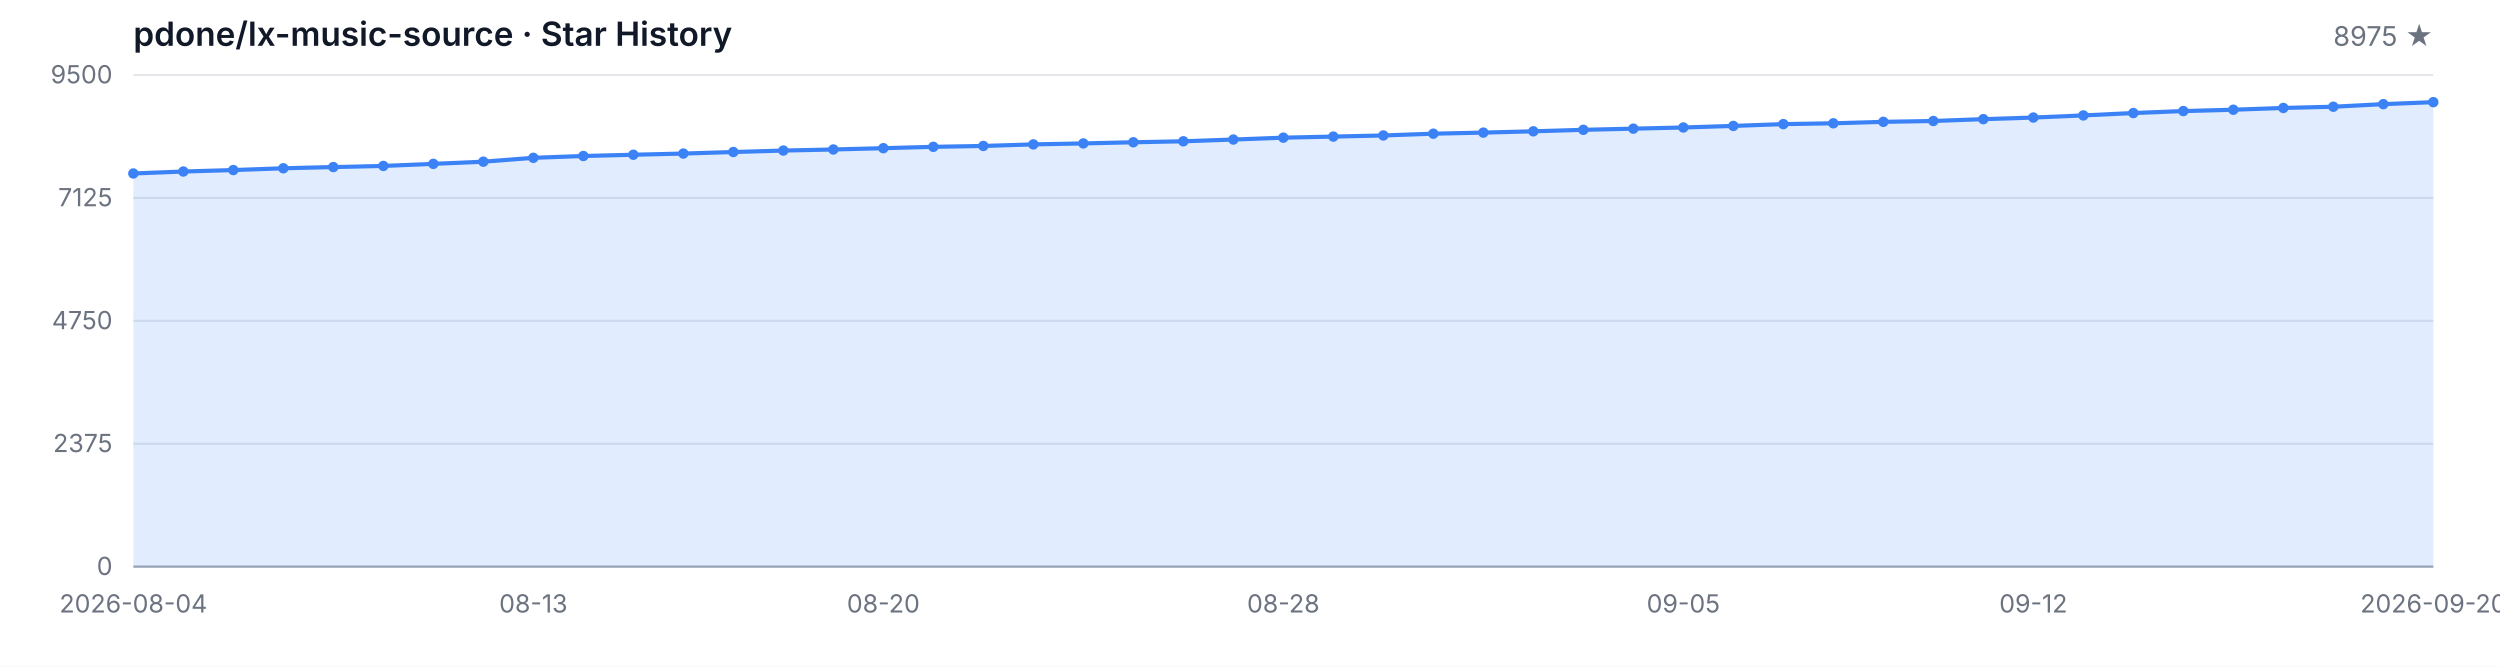
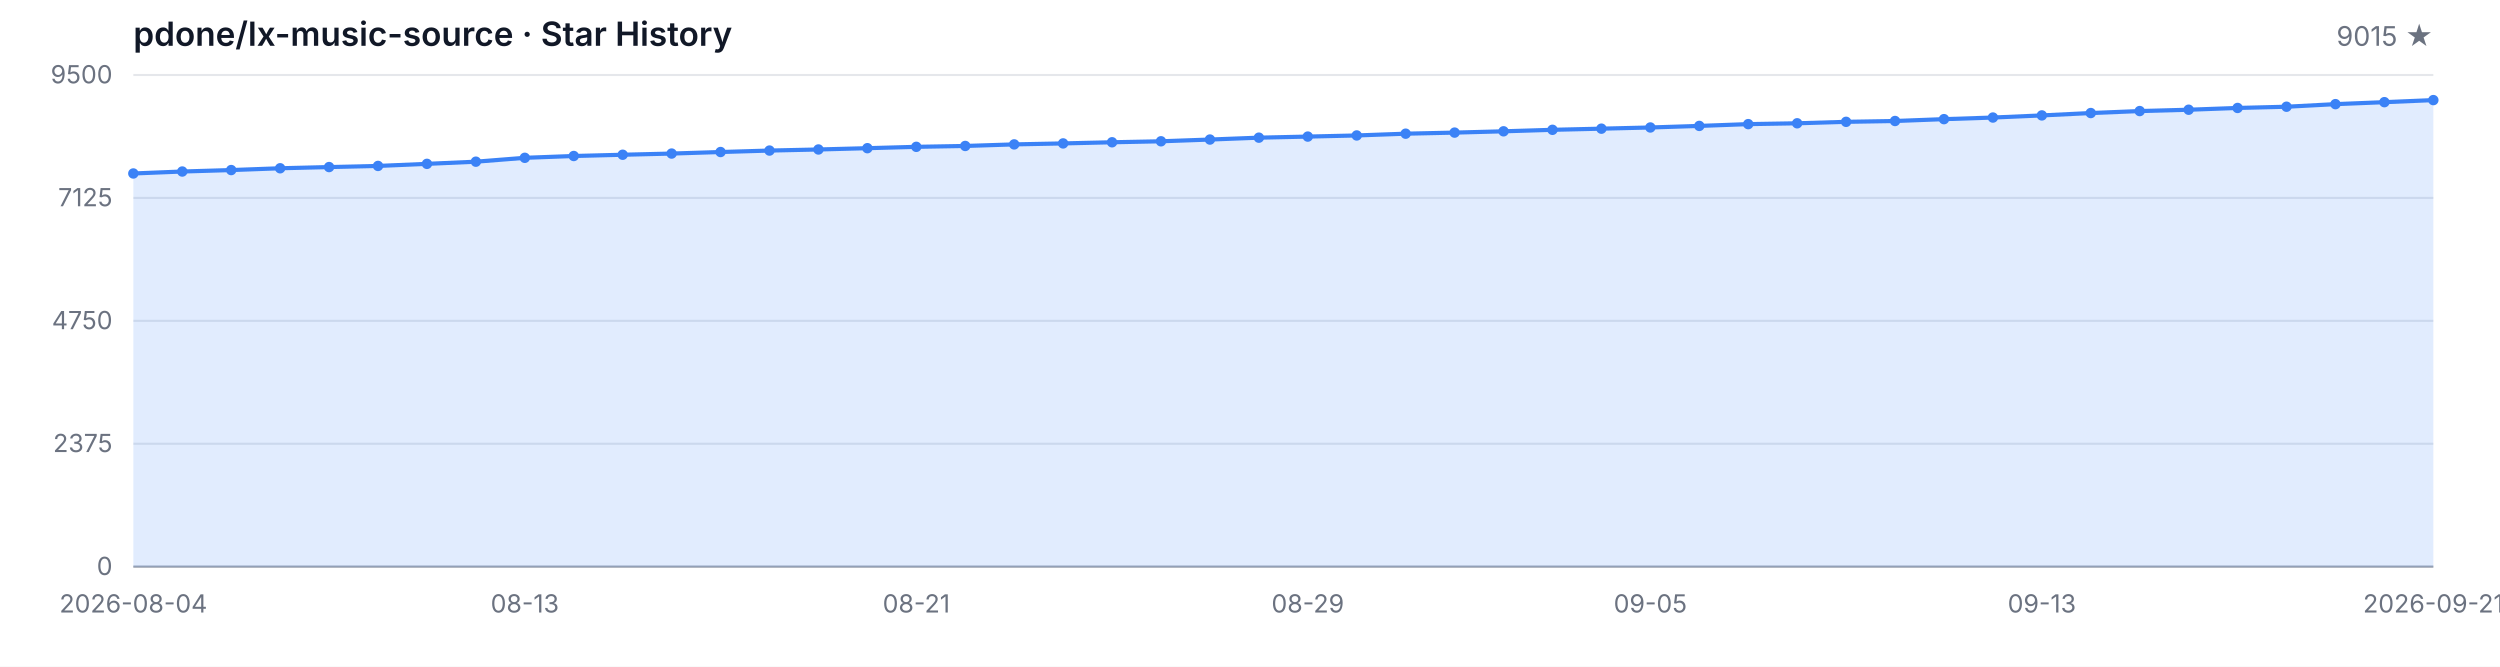
<svg xmlns="http://www.w3.org/2000/svg" width="1200" height="320" viewBox="0 0 1200 320" role="img" aria-label="Star History">
  <style>
  .bg { fill: #ffffff; }
  .grid { stroke: #e5e7eb; stroke-width: 1; }
  .axis { stroke: #9ca3af; stroke-width: 1; }
  .area { fill: rgba(59, 130, 246, 0.15); }
  .line { fill: none; stroke: #3b82f6; stroke-width: 2; stroke-linejoin: round; stroke-linecap: round; }
  .dot { fill: #3b82f6; }
  .tlabel { fill: #6b7280; font-family: -apple-system, BlinkMacSystemFont, 'Segoe UI', sans-serif; font-size: 12px; }
  .title { fill: #111827; font-family: -apple-system, BlinkMacSystemFont, 'Segoe UI', sans-serif; font-size: 16px; font-weight: 600; }
  .subtitle { fill: #6b7280; font-family: -apple-system, BlinkMacSystemFont, 'Segoe UI', sans-serif; font-size: 13px; }
  @media (prefers-color-scheme: dark) {
    .bg { fill: #0d1117; }
    .grid { stroke: #21262d; }
    .axis { stroke: #484f58; }
    .area { fill: rgba(58, 132, 255, 0.18); }
    .line { stroke: #58a6ff; }
    .dot { fill: #58a6ff; }
    .tlabel { fill: #8b949e; }
    .title { fill: #c9d1d9; }
    .subtitle { fill: #8b949e; }
  }
</style>
  <rect class="bg" width="1200" height="320" />
  <text class="title" x="64" y="22">pdone/lx-music-source · Star History</text>
-   <text class="subtitle" x="1168" y="22" text-anchor="end">8975 ★</text>
+   <text class="subtitle" x="1168" y="22" text-anchor="end">9015 ★</text>
  <line class="grid" x1="64" y1="272.00" x2="1168" y2="272.00" />
  <line class="grid" x1="64" y1="213.00" x2="1168" y2="213.00" />
  <line class="grid" x1="64" y1="154.00" x2="1168" y2="154.00" />
  <line class="grid" x1="64" y1="95.00" x2="1168" y2="95.00" />
  <line class="grid" x1="64" y1="36.00" x2="1168" y2="36.00" />
  <text class="tlabel" x="54" y="276.00" text-anchor="end">0</text>
  <text class="tlabel" x="54" y="217.00" text-anchor="end">2375</text>
  <text class="tlabel" x="54" y="158.00" text-anchor="end">4750</text>
  <text class="tlabel" x="54" y="99.00" text-anchor="end">7125</text>
  <text class="tlabel" x="54" y="40.00" text-anchor="end">9500</text>
  <line class="axis" x1="64" y1="272" x2="1168" y2="272" />
-   <path class="area" d="M 64.00 272.00 L 64.00 83.27 L 88.00 82.33 L 112.00 81.63 L 136.00 80.77 L 160.00 80.19 L 184.00 79.65 L 208.00 78.65 L 232.00 77.61 L 256.00 75.75 L 280.00 74.88 L 304.00 74.28 L 328.00 73.71 L 352.00 72.97 L 376.00 72.27 L 400.00 71.75 L 424.00 71.13 L 448.00 70.48 L 472.00 70.06 L 496.00 69.31 L 520.00 68.84 L 544.00 68.29 L 568.00 67.82 L 592.00 66.98 L 616.00 66.08 L 640.00 65.56 L 664.00 65.02 L 688.00 64.17 L 712.00 63.65 L 736.00 63.03 L 760.00 62.31 L 784.00 61.76 L 808.00 61.19 L 832.00 60.44 L 856.00 59.58 L 880.00 59.18 L 904.00 58.48 L 928.00 58.08 L 952.00 57.19 L 976.00 56.42 L 1000.00 55.40 L 1024.00 54.26 L 1048.00 53.31 L 1072.00 52.67 L 1096.00 51.82 L 1120.00 51.23 L 1144.00 49.99 L 1168.00 49.04 L 1168.00 272.00 Z" />
-   <path class="line" d="M 64.00 83.27 L 88.00 82.33 L 112.00 81.63 L 136.00 80.77 L 160.00 80.19 L 184.00 79.65 L 208.00 78.65 L 232.00 77.61 L 256.00 75.75 L 280.00 74.88 L 304.00 74.28 L 328.00 73.71 L 352.00 72.97 L 376.00 72.27 L 400.00 71.75 L 424.00 71.13 L 448.00 70.48 L 472.00 70.06 L 496.00 69.31 L 520.00 68.84 L 544.00 68.29 L 568.00 67.82 L 592.00 66.98 L 616.00 66.08 L 640.00 65.56 L 664.00 65.02 L 688.00 64.17 L 712.00 63.65 L 736.00 63.03 L 760.00 62.31 L 784.00 61.76 L 808.00 61.19 L 832.00 60.44 L 856.00 59.58 L 880.00 59.18 L 904.00 58.48 L 928.00 58.08 L 952.00 57.19 L 976.00 56.42 L 1000.00 55.40 L 1024.00 54.26 L 1048.00 53.31 L 1072.00 52.67 L 1096.00 51.82 L 1120.00 51.23 L 1144.00 49.99 L 1168.00 49.04" />
+   <path class="area" d="M 64.00 272.00 L 64.00 83.27 L 87.49 82.33 L 110.98 81.63 L 134.47 80.77 L 157.96 80.19 L 181.45 79.65 L 204.94 78.65 L 228.43 77.61 L 251.91 75.75 L 275.40 74.88 L 298.89 74.28 L 322.38 73.71 L 345.87 72.97 L 369.36 72.27 L 392.85 71.75 L 416.34 71.13 L 439.83 70.48 L 463.32 70.06 L 486.81 69.31 L 510.30 68.84 L 533.79 68.29 L 557.28 67.82 L 580.77 66.98 L 604.26 66.08 L 627.74 65.56 L 651.23 65.02 L 674.72 64.17 L 698.21 63.65 L 721.70 63.03 L 745.19 62.31 L 768.68 61.76 L 792.17 61.19 L 815.66 60.44 L 839.15 59.58 L 862.64 59.18 L 886.13 58.48 L 909.62 58.08 L 933.11 57.19 L 956.60 56.42 L 980.09 55.40 L 1003.57 54.26 L 1027.06 53.31 L 1050.55 52.67 L 1074.04 51.82 L 1097.53 51.23 L 1121.02 49.99 L 1144.51 49.04 L 1168.00 48.05 L 1168.00 272.00 Z" />
+   <path class="line" d="M 64.00 83.27 L 87.49 82.33 L 110.98 81.63 L 134.47 80.77 L 157.96 80.19 L 181.45 79.65 L 204.94 78.65 L 228.43 77.61 L 251.91 75.75 L 275.40 74.88 L 298.89 74.28 L 322.38 73.71 L 345.87 72.97 L 369.36 72.27 L 392.85 71.75 L 416.34 71.13 L 439.83 70.48 L 463.32 70.06 L 486.81 69.31 L 510.30 68.84 L 533.79 68.29 L 557.28 67.82 L 580.77 66.98 L 604.26 66.08 L 627.74 65.56 L 651.23 65.02 L 674.72 64.17 L 698.21 63.65 L 721.70 63.03 L 745.19 62.31 L 768.68 61.76 L 792.17 61.19 L 815.66 60.44 L 839.15 59.58 L 862.64 59.18 L 886.13 58.48 L 909.62 58.08 L 933.11 57.19 L 956.60 56.42 L 980.09 55.40 L 1003.57 54.26 L 1027.06 53.31 L 1050.55 52.67 L 1074.04 51.82 L 1097.53 51.23 L 1121.02 49.99 L 1144.51 49.04 L 1168.00 48.05" />
  <circle class="dot" cx="64.00" cy="83.27" r="2.5" />
-   <circle class="dot" cx="88.00" cy="82.33" r="2.5" />
-   <circle class="dot" cx="112.00" cy="81.63" r="2.5" />
-   <circle class="dot" cx="136.00" cy="80.77" r="2.5" />
-   <circle class="dot" cx="160.00" cy="80.19" r="2.5" />
-   <circle class="dot" cx="184.00" cy="79.65" r="2.5" />
-   <circle class="dot" cx="208.00" cy="78.65" r="2.5" />
-   <circle class="dot" cx="232.00" cy="77.61" r="2.5" />
-   <circle class="dot" cx="256.00" cy="75.75" r="2.5" />
-   <circle class="dot" cx="280.00" cy="74.88" r="2.5" />
-   <circle class="dot" cx="304.00" cy="74.28" r="2.5" />
-   <circle class="dot" cx="328.00" cy="73.71" r="2.5" />
-   <circle class="dot" cx="352.00" cy="72.97" r="2.5" />
-   <circle class="dot" cx="376.00" cy="72.27" r="2.5" />
-   <circle class="dot" cx="400.00" cy="71.75" r="2.5" />
-   <circle class="dot" cx="424.00" cy="71.13" r="2.5" />
-   <circle class="dot" cx="448.00" cy="70.48" r="2.5" />
-   <circle class="dot" cx="472.00" cy="70.06" r="2.5" />
-   <circle class="dot" cx="496.00" cy="69.31" r="2.5" />
-   <circle class="dot" cx="520.00" cy="68.84" r="2.5" />
-   <circle class="dot" cx="544.00" cy="68.29" r="2.5" />
-   <circle class="dot" cx="568.00" cy="67.82" r="2.5" />
-   <circle class="dot" cx="592.00" cy="66.98" r="2.5" />
-   <circle class="dot" cx="616.00" cy="66.08" r="2.5" />
-   <circle class="dot" cx="640.00" cy="65.56" r="2.5" />
-   <circle class="dot" cx="664.00" cy="65.02" r="2.5" />
-   <circle class="dot" cx="688.00" cy="64.17" r="2.5" />
-   <circle class="dot" cx="712.00" cy="63.65" r="2.5" />
-   <circle class="dot" cx="736.00" cy="63.03" r="2.5" />
-   <circle class="dot" cx="760.00" cy="62.31" r="2.5" />
-   <circle class="dot" cx="784.00" cy="61.76" r="2.5" />
-   <circle class="dot" cx="808.00" cy="61.19" r="2.5" />
-   <circle class="dot" cx="832.00" cy="60.44" r="2.5" />
-   <circle class="dot" cx="856.00" cy="59.58" r="2.5" />
-   <circle class="dot" cx="880.00" cy="59.18" r="2.5" />
-   <circle class="dot" cx="904.00" cy="58.48" r="2.5" />
-   <circle class="dot" cx="928.00" cy="58.08" r="2.5" />
-   <circle class="dot" cx="952.00" cy="57.19" r="2.5" />
-   <circle class="dot" cx="976.00" cy="56.42" r="2.5" />
-   <circle class="dot" cx="1000.00" cy="55.40" r="2.5" />
-   <circle class="dot" cx="1024.00" cy="54.26" r="2.5" />
-   <circle class="dot" cx="1048.00" cy="53.31" r="2.5" />
-   <circle class="dot" cx="1072.00" cy="52.67" r="2.5" />
-   <circle class="dot" cx="1096.00" cy="51.82" r="2.5" />
-   <circle class="dot" cx="1120.00" cy="51.23" r="2.5" />
-   <circle class="dot" cx="1144.00" cy="49.99" r="2.5" />
-   <circle class="dot" cx="1168.00" cy="49.04" r="2.5" />
+   <circle class="dot" cx="87.49" cy="82.33" r="2.5" />
+   <circle class="dot" cx="110.98" cy="81.63" r="2.5" />
+   <circle class="dot" cx="134.47" cy="80.77" r="2.5" />
+   <circle class="dot" cx="157.96" cy="80.19" r="2.5" />
+   <circle class="dot" cx="181.45" cy="79.65" r="2.5" />
+   <circle class="dot" cx="204.94" cy="78.65" r="2.5" />
+   <circle class="dot" cx="228.43" cy="77.61" r="2.5" />
+   <circle class="dot" cx="251.91" cy="75.75" r="2.5" />
+   <circle class="dot" cx="275.40" cy="74.88" r="2.5" />
+   <circle class="dot" cx="298.89" cy="74.28" r="2.5" />
+   <circle class="dot" cx="322.38" cy="73.71" r="2.5" />
+   <circle class="dot" cx="345.87" cy="72.97" r="2.5" />
+   <circle class="dot" cx="369.36" cy="72.27" r="2.5" />
+   <circle class="dot" cx="392.85" cy="71.75" r="2.5" />
+   <circle class="dot" cx="416.34" cy="71.13" r="2.5" />
+   <circle class="dot" cx="439.83" cy="70.48" r="2.5" />
+   <circle class="dot" cx="463.32" cy="70.06" r="2.5" />
+   <circle class="dot" cx="486.81" cy="69.31" r="2.5" />
+   <circle class="dot" cx="510.30" cy="68.84" r="2.5" />
+   <circle class="dot" cx="533.79" cy="68.29" r="2.5" />
+   <circle class="dot" cx="557.28" cy="67.82" r="2.5" />
+   <circle class="dot" cx="580.77" cy="66.98" r="2.5" />
+   <circle class="dot" cx="604.26" cy="66.08" r="2.5" />
+   <circle class="dot" cx="627.74" cy="65.56" r="2.5" />
+   <circle class="dot" cx="651.23" cy="65.02" r="2.5" />
+   <circle class="dot" cx="674.72" cy="64.17" r="2.5" />
+   <circle class="dot" cx="698.21" cy="63.65" r="2.5" />
+   <circle class="dot" cx="721.70" cy="63.03" r="2.5" />
+   <circle class="dot" cx="745.19" cy="62.31" r="2.5" />
+   <circle class="dot" cx="768.68" cy="61.76" r="2.5" />
+   <circle class="dot" cx="792.17" cy="61.19" r="2.5" />
+   <circle class="dot" cx="815.66" cy="60.44" r="2.5" />
+   <circle class="dot" cx="839.15" cy="59.58" r="2.5" />
+   <circle class="dot" cx="862.64" cy="59.18" r="2.5" />
+   <circle class="dot" cx="886.13" cy="58.48" r="2.5" />
+   <circle class="dot" cx="909.62" cy="58.08" r="2.5" />
+   <circle class="dot" cx="933.11" cy="57.19" r="2.5" />
+   <circle class="dot" cx="956.60" cy="56.42" r="2.5" />
+   <circle class="dot" cx="980.09" cy="55.40" r="2.5" />
+   <circle class="dot" cx="1003.57" cy="54.26" r="2.5" />
+   <circle class="dot" cx="1027.06" cy="53.31" r="2.5" />
+   <circle class="dot" cx="1050.55" cy="52.67" r="2.5" />
+   <circle class="dot" cx="1074.04" cy="51.82" r="2.5" />
+   <circle class="dot" cx="1097.53" cy="51.23" r="2.5" />
+   <circle class="dot" cx="1121.02" cy="49.99" r="2.5" />
+   <circle class="dot" cx="1144.51" cy="49.04" r="2.5" />
+   <circle class="dot" cx="1168.00" cy="48.05" r="2.5" />
  <text class="tlabel" x="64.00" y="294" text-anchor="middle">2026-08-04</text>
-   <text class="tlabel" x="256.00" y="294" text-anchor="middle">08-13</text>
-   <text class="tlabel" x="424.00" y="294" text-anchor="middle">08-20</text>
-   <text class="tlabel" x="616.00" y="294" text-anchor="middle">08-28</text>
-   <text class="tlabel" x="808.00" y="294" text-anchor="middle">09-05</text>
-   <text class="tlabel" x="976.00" y="294" text-anchor="middle">09-12</text>
-   <text class="tlabel" x="1168.00" y="294" text-anchor="middle">2026-09-20</text>
+   <text class="tlabel" x="251.91" y="294" text-anchor="middle">08-13</text>
+   <text class="tlabel" x="439.83" y="294" text-anchor="middle">08-21</text>
+   <text class="tlabel" x="627.74" y="294" text-anchor="middle">08-29</text>
+   <text class="tlabel" x="792.17" y="294" text-anchor="middle">09-05</text>
+   <text class="tlabel" x="980.09" y="294" text-anchor="middle">09-13</text>
+   <text class="tlabel" x="1168.00" y="294" text-anchor="middle">2026-09-21</text>
</svg>
